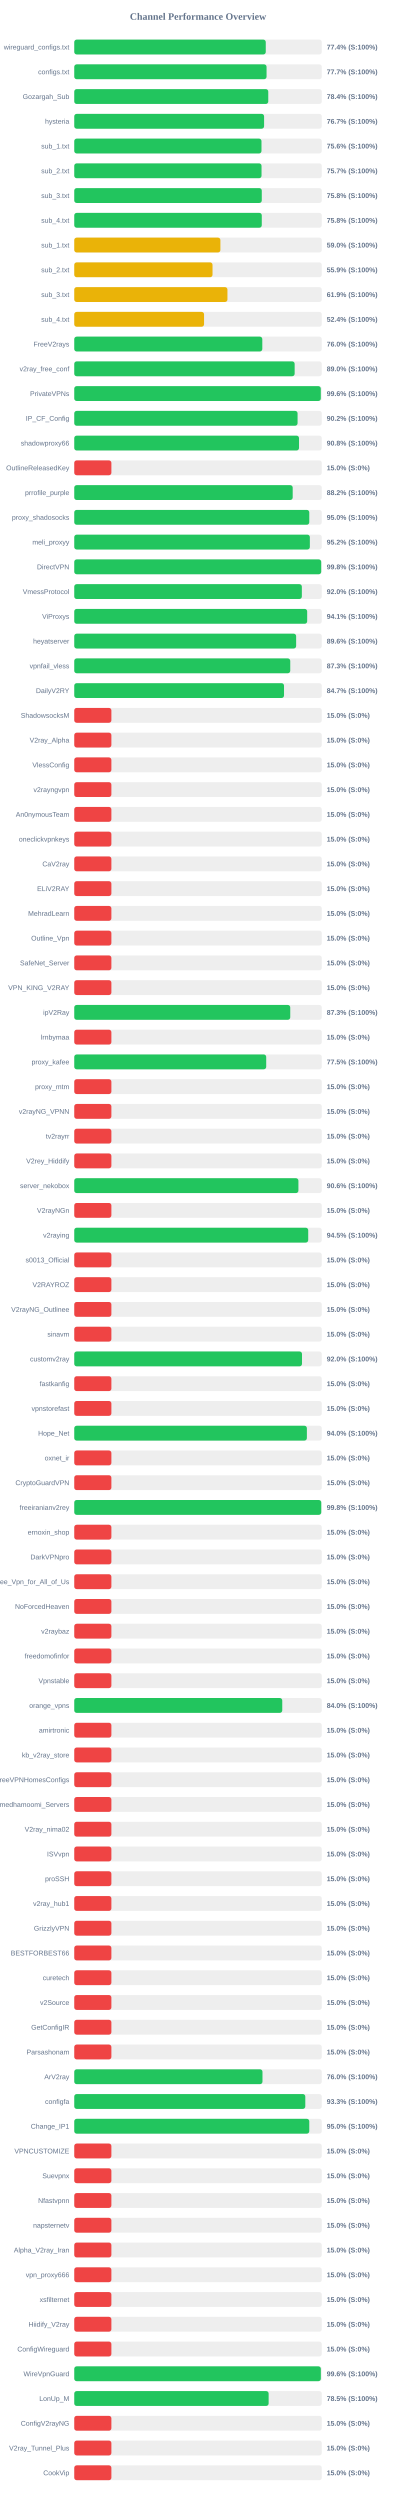
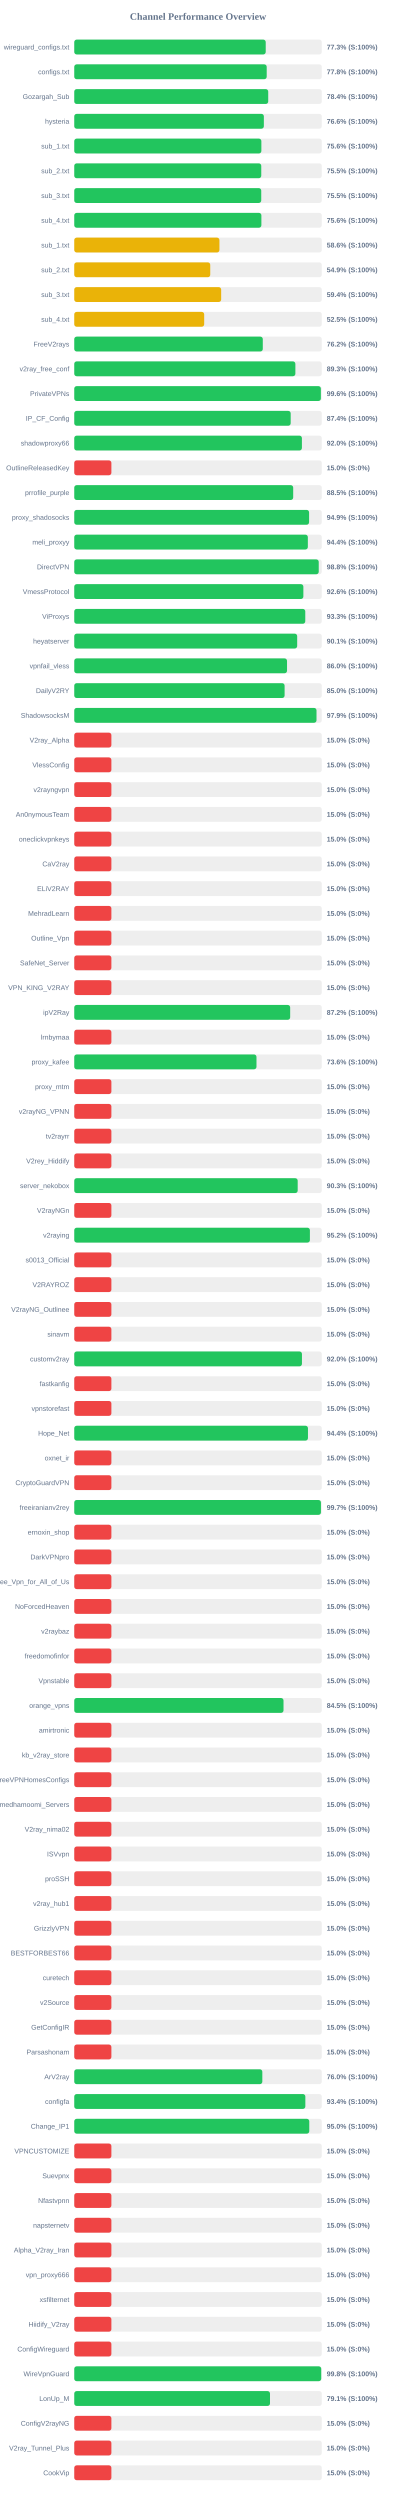
<svg xmlns="http://www.w3.org/2000/svg" width="800" height="5050" version="1.1">
  <style>
        .row { font: 14px Arial; fill: #64748b; }
        .score { font: bold 14px Arial; fill: #64748b; }
    </style>
  <text x="400" y="40" text-anchor="middle" font-size="20px" font-weight="bold" fill="#64748b">Channel Performance Overview</text>
  <rect x="150" y="80" width="500" height="30" fill="#eee" rx="5" />
-   <rect x="150" y="80" width="386.85" height="30" fill="#22c55e" rx="5" />
+   <rect x="150" y="80" width="386.75" height="30" fill="#22c55e" rx="5" />
  <text x="140" y="100" text-anchor="end" class="row">wireguard_configs.txt</text>
-   <text x="660" y="100" text-anchor="start" class="score">77.4% (S:100%)</text>
+   <text x="660" y="100" text-anchor="start" class="score">77.3% (S:100%)</text>
  <rect x="150" y="130" width="500" height="30" fill="#eee" rx="5" />
-   <rect x="150" y="130" width="388.45" height="30" fill="#22c55e" rx="5" />
+   <rect x="150" y="130" width="388.75" height="30" fill="#22c55e" rx="5" />
  <text x="140" y="150" text-anchor="end" class="row">configs.txt</text>
-   <text x="660" y="150" text-anchor="start" class="score">77.7% (S:100%)</text>
+   <text x="660" y="150" text-anchor="start" class="score">77.8% (S:100%)</text>
  <rect x="150" y="180" width="500" height="30" fill="#eee" rx="5" />
-   <rect x="150" y="180" width="391.9" height="30" fill="#22c55e" rx="5" />
+   <rect x="150" y="180" width="391.8" height="30" fill="#22c55e" rx="5" />
  <text x="140" y="200" text-anchor="end" class="row">Gozargah_Sub</text>
  <text x="660" y="200" text-anchor="start" class="score">78.4% (S:100%)</text>
  <rect x="150" y="230" width="500" height="30" fill="#eee" rx="5" />
-   <rect x="150" y="230" width="383.45" height="30" fill="#22c55e" rx="5" />
+   <rect x="150" y="230" width="383.0" height="30" fill="#22c55e" rx="5" />
  <text x="140" y="250" text-anchor="end" class="row">hysteria</text>
-   <text x="660" y="250" text-anchor="start" class="score">76.7% (S:100%)</text>
+   <text x="660" y="250" text-anchor="start" class="score">76.6% (S:100%)</text>
  <rect x="150" y="280" width="500" height="30" fill="#eee" rx="5" />
-   <rect x="150" y="280" width="378.2" height="30" fill="#22c55e" rx="5" />
+   <rect x="150" y="280" width="377.95" height="30" fill="#22c55e" rx="5" />
  <text x="140" y="300" text-anchor="end" class="row">sub_1.txt</text>
  <text x="660" y="300" text-anchor="start" class="score">75.6% (S:100%)</text>
  <rect x="150" y="330" width="500" height="30" fill="#eee" rx="5" />
-   <rect x="150" y="330" width="378.3" height="30" fill="#22c55e" rx="5" />
+   <rect x="150" y="330" width="377.75" height="30" fill="#22c55e" rx="5" />
  <text x="140" y="350" text-anchor="end" class="row">sub_2.txt</text>
-   <text x="660" y="350" text-anchor="start" class="score">75.7% (S:100%)</text>
+   <text x="660" y="350" text-anchor="start" class="score">75.5% (S:100%)</text>
  <rect x="150" y="380" width="500" height="30" fill="#eee" rx="5" />
-   <rect x="150" y="380" width="378.8" height="30" fill="#22c55e" rx="5" />
+   <rect x="150" y="380" width="377.7" height="30" fill="#22c55e" rx="5" />
  <text x="140" y="400" text-anchor="end" class="row">sub_3.txt</text>
-   <text x="660" y="400" text-anchor="start" class="score">75.8% (S:100%)</text>
+   <text x="660" y="400" text-anchor="start" class="score">75.5% (S:100%)</text>
  <rect x="150" y="430" width="500" height="30" fill="#eee" rx="5" />
-   <rect x="150" y="430" width="378.8" height="30" fill="#22c55e" rx="5" />
+   <rect x="150" y="430" width="378.0" height="30" fill="#22c55e" rx="5" />
  <text x="140" y="450" text-anchor="end" class="row">sub_4.txt</text>
-   <text x="660" y="450" text-anchor="start" class="score">75.8% (S:100%)</text>
+   <text x="660" y="450" text-anchor="start" class="score">75.6% (S:100%)</text>
  <rect x="150" y="480" width="500" height="30" fill="#eee" rx="5" />
-   <rect x="150" y="480" width="295.2" height="30" fill="#eab308" rx="5" />
+   <rect x="150" y="480" width="293.25" height="30" fill="#eab308" rx="5" />
  <text x="140" y="500" text-anchor="end" class="row">sub_1.txt</text>
-   <text x="660" y="500" text-anchor="start" class="score">59.0% (S:100%)</text>
+   <text x="660" y="500" text-anchor="start" class="score">58.6% (S:100%)</text>
  <rect x="150" y="530" width="500" height="30" fill="#eee" rx="5" />
-   <rect x="150" y="530" width="279.3" height="30" fill="#eab308" rx="5" />
+   <rect x="150" y="530" width="274.7" height="30" fill="#eab308" rx="5" />
  <text x="140" y="550" text-anchor="end" class="row">sub_2.txt</text>
-   <text x="660" y="550" text-anchor="start" class="score">55.9% (S:100%)</text>
+   <text x="660" y="550" text-anchor="start" class="score">54.9% (S:100%)</text>
  <rect x="150" y="580" width="500" height="30" fill="#eee" rx="5" />
-   <rect x="150" y="580" width="309.45" height="30" fill="#eab308" rx="5" />
+   <rect x="150" y="580" width="296.75" height="30" fill="#eab308" rx="5" />
  <text x="140" y="600" text-anchor="end" class="row">sub_3.txt</text>
-   <text x="660" y="600" text-anchor="start" class="score">61.9% (S:100%)</text>
+   <text x="660" y="600" text-anchor="start" class="score">59.4% (S:100%)</text>
  <rect x="150" y="630" width="500" height="30" fill="#eee" rx="5" />
-   <rect x="150" y="630" width="262.2" height="30" fill="#eab308" rx="5" />
+   <rect x="150" y="630" width="262.45" height="30" fill="#eab308" rx="5" />
  <text x="140" y="650" text-anchor="end" class="row">sub_4.txt</text>
-   <text x="660" y="650" text-anchor="start" class="score">52.4% (S:100%)</text>
+   <text x="660" y="650" text-anchor="start" class="score">52.5% (S:100%)</text>
  <rect x="150" y="680" width="500" height="30" fill="#eee" rx="5" />
-   <rect x="150" y="680" width="379.85" height="30" fill="#22c55e" rx="5" />
+   <rect x="150" y="680" width="380.85" height="30" fill="#22c55e" rx="5" />
  <text x="140" y="700" text-anchor="end" class="row">FreeV2rays</text>
-   <text x="660" y="700" text-anchor="start" class="score">76.0% (S:100%)</text>
+   <text x="660" y="700" text-anchor="start" class="score">76.2% (S:100%)</text>
  <rect x="150" y="730" width="500" height="30" fill="#eee" rx="5" />
-   <rect x="150" y="730" width="445.2" height="30" fill="#22c55e" rx="5" />
+   <rect x="150" y="730" width="446.65" height="30" fill="#22c55e" rx="5" />
  <text x="140" y="750" text-anchor="end" class="row">v2ray_free_conf</text>
-   <text x="660" y="750" text-anchor="start" class="score">89.0% (S:100%)</text>
+   <text x="660" y="750" text-anchor="start" class="score">89.3% (S:100%)</text>
  <rect x="150" y="780" width="500" height="30" fill="#eee" rx="5" />
-   <rect x="150" y="780" width="498.0" height="30" fill="#22c55e" rx="5" />
+   <rect x="150" y="780" width="498.15" height="30" fill="#22c55e" rx="5" />
  <text x="140" y="800" text-anchor="end" class="row">PrivateVPNs</text>
  <text x="660" y="800" text-anchor="start" class="score">99.6% (S:100%)</text>
  <rect x="150" y="830" width="500" height="30" fill="#eee" rx="5" />
-   <rect x="150" y="830" width="451.1" height="30" fill="#22c55e" rx="5" />
+   <rect x="150" y="830" width="437.2" height="30" fill="#22c55e" rx="5" />
  <text x="140" y="850" text-anchor="end" class="row">IP_CF_Config</text>
-   <text x="660" y="850" text-anchor="start" class="score">90.2% (S:100%)</text>
+   <text x="660" y="850" text-anchor="start" class="score">87.4% (S:100%)</text>
  <rect x="150" y="880" width="500" height="30" fill="#eee" rx="5" />
-   <rect x="150" y="880" width="454.0" height="30" fill="#22c55e" rx="5" />
+   <rect x="150" y="880" width="459.85" height="30" fill="#22c55e" rx="5" />
  <text x="140" y="900" text-anchor="end" class="row">shadowproxy66</text>
-   <text x="660" y="900" text-anchor="start" class="score">90.8% (S:100%)</text>
+   <text x="660" y="900" text-anchor="start" class="score">92.0% (S:100%)</text>
  <rect x="150" y="930" width="500" height="30" fill="#eee" rx="5" />
  <rect x="150" y="930" width="75.0" height="30" fill="#ef4444" rx="5" />
  <text x="140" y="950" text-anchor="end" class="row">OutlineReleasedKey</text>
  <text x="660" y="950" text-anchor="start" class="score">15.0% (S:0%)</text>
  <rect x="150" y="980" width="500" height="30" fill="#eee" rx="5" />
-   <rect x="150" y="980" width="441.25" height="30" fill="#22c55e" rx="5" />
+   <rect x="150" y="980" width="442.25" height="30" fill="#22c55e" rx="5" />
  <text x="140" y="1000" text-anchor="end" class="row">prrofile_purple</text>
-   <text x="660" y="1000" text-anchor="start" class="score">88.2% (S:100%)</text>
+   <text x="660" y="1000" text-anchor="start" class="score">88.5% (S:100%)</text>
  <rect x="150" y="1030" width="500" height="30" fill="#eee" rx="5" />
-   <rect x="150" y="1030" width="474.75" height="30" fill="#22c55e" rx="5" />
+   <rect x="150" y="1030" width="474.35" height="30" fill="#22c55e" rx="5" />
  <text x="140" y="1050" text-anchor="end" class="row">proxy_shadosocks</text>
-   <text x="660" y="1050" text-anchor="start" class="score">95.0% (S:100%)</text>
+   <text x="660" y="1050" text-anchor="start" class="score">94.9% (S:100%)</text>
  <rect x="150" y="1080" width="500" height="30" fill="#eee" rx="5" />
-   <rect x="150" y="1080" width="475.9" height="30" fill="#22c55e" rx="5" />
+   <rect x="150" y="1080" width="471.85" height="30" fill="#22c55e" rx="5" />
  <text x="140" y="1100" text-anchor="end" class="row">meli_proxyy</text>
-   <text x="660" y="1100" text-anchor="start" class="score">95.2% (S:100%)</text>
+   <text x="660" y="1100" text-anchor="start" class="score">94.4% (S:100%)</text>
  <rect x="150" y="1130" width="500" height="30" fill="#eee" rx="5" />
-   <rect x="150" y="1130" width="498.8" height="30" fill="#22c55e" rx="5" />
+   <rect x="150" y="1130" width="493.85" height="30" fill="#22c55e" rx="5" />
  <text x="140" y="1150" text-anchor="end" class="row">DirectVPN</text>
-   <text x="660" y="1150" text-anchor="start" class="score">99.8% (S:100%)</text>
+   <text x="660" y="1150" text-anchor="start" class="score">98.8% (S:100%)</text>
  <rect x="150" y="1180" width="500" height="30" fill="#eee" rx="5" />
-   <rect x="150" y="1180" width="459.75" height="30" fill="#22c55e" rx="5" />
+   <rect x="150" y="1180" width="462.8" height="30" fill="#22c55e" rx="5" />
  <text x="140" y="1200" text-anchor="end" class="row">VmessProtocol</text>
-   <text x="660" y="1200" text-anchor="start" class="score">92.0% (S:100%)</text>
+   <text x="660" y="1200" text-anchor="start" class="score">92.6% (S:100%)</text>
  <rect x="150" y="1230" width="500" height="30" fill="#eee" rx="5" />
-   <rect x="150" y="1230" width="470.5" height="30" fill="#22c55e" rx="5" />
+   <rect x="150" y="1230" width="466.65" height="30" fill="#22c55e" rx="5" />
  <text x="140" y="1250" text-anchor="end" class="row">ViProxys</text>
-   <text x="660" y="1250" text-anchor="start" class="score">94.1% (S:100%)</text>
+   <text x="660" y="1250" text-anchor="start" class="score">93.3% (S:100%)</text>
  <rect x="150" y="1280" width="500" height="30" fill="#eee" rx="5" />
-   <rect x="150" y="1280" width="448.2" height="30" fill="#22c55e" rx="5" />
+   <rect x="150" y="1280" width="450.3" height="30" fill="#22c55e" rx="5" />
  <text x="140" y="1300" text-anchor="end" class="row">heyatserver</text>
-   <text x="660" y="1300" text-anchor="start" class="score">89.6% (S:100%)</text>
+   <text x="660" y="1300" text-anchor="start" class="score">90.1% (S:100%)</text>
  <rect x="150" y="1330" width="500" height="30" fill="#eee" rx="5" />
-   <rect x="150" y="1330" width="436.3" height="30" fill="#22c55e" rx="5" />
+   <rect x="150" y="1330" width="429.8" height="30" fill="#22c55e" rx="5" />
  <text x="140" y="1350" text-anchor="end" class="row">vpnfail_vless</text>
-   <text x="660" y="1350" text-anchor="start" class="score">87.3% (S:100%)</text>
+   <text x="660" y="1350" text-anchor="start" class="score">86.0% (S:100%)</text>
  <rect x="150" y="1380" width="500" height="30" fill="#eee" rx="5" />
-   <rect x="150" y="1380" width="423.7" height="30" fill="#22c55e" rx="5" />
+   <rect x="150" y="1380" width="424.9" height="30" fill="#22c55e" rx="5" />
  <text x="140" y="1400" text-anchor="end" class="row">DailyV2RY</text>
-   <text x="660" y="1400" text-anchor="start" class="score">84.7% (S:100%)</text>
+   <text x="660" y="1400" text-anchor="start" class="score">85.0% (S:100%)</text>
  <rect x="150" y="1430" width="500" height="30" fill="#eee" rx="5" />
-   <rect x="150" y="1430" width="75.0" height="30" fill="#ef4444" rx="5" />
+   <rect x="150" y="1430" width="489.35" height="30" fill="#22c55e" rx="5" />
  <text x="140" y="1450" text-anchor="end" class="row">ShadowsocksM</text>
-   <text x="660" y="1450" text-anchor="start" class="score">15.0% (S:0%)</text>
+   <text x="660" y="1450" text-anchor="start" class="score">97.9% (S:100%)</text>
  <rect x="150" y="1480" width="500" height="30" fill="#eee" rx="5" />
  <rect x="150" y="1480" width="75.0" height="30" fill="#ef4444" rx="5" />
  <text x="140" y="1500" text-anchor="end" class="row">V2ray_Alpha</text>
  <text x="660" y="1500" text-anchor="start" class="score">15.0% (S:0%)</text>
  <rect x="150" y="1530" width="500" height="30" fill="#eee" rx="5" />
  <rect x="150" y="1530" width="75.0" height="30" fill="#ef4444" rx="5" />
  <text x="140" y="1550" text-anchor="end" class="row">VlessConfig</text>
  <text x="660" y="1550" text-anchor="start" class="score">15.0% (S:0%)</text>
  <rect x="150" y="1580" width="500" height="30" fill="#eee" rx="5" />
  <rect x="150" y="1580" width="75.0" height="30" fill="#ef4444" rx="5" />
  <text x="140" y="1600" text-anchor="end" class="row">v2rayngvpn</text>
  <text x="660" y="1600" text-anchor="start" class="score">15.0% (S:0%)</text>
  <rect x="150" y="1630" width="500" height="30" fill="#eee" rx="5" />
  <rect x="150" y="1630" width="75.0" height="30" fill="#ef4444" rx="5" />
  <text x="140" y="1650" text-anchor="end" class="row">An0nymousTeam</text>
  <text x="660" y="1650" text-anchor="start" class="score">15.0% (S:0%)</text>
  <rect x="150" y="1680" width="500" height="30" fill="#eee" rx="5" />
  <rect x="150" y="1680" width="75.0" height="30" fill="#ef4444" rx="5" />
  <text x="140" y="1700" text-anchor="end" class="row">oneclickvpnkeys</text>
  <text x="660" y="1700" text-anchor="start" class="score">15.0% (S:0%)</text>
  <rect x="150" y="1730" width="500" height="30" fill="#eee" rx="5" />
  <rect x="150" y="1730" width="75.0" height="30" fill="#ef4444" rx="5" />
  <text x="140" y="1750" text-anchor="end" class="row">CaV2ray</text>
  <text x="660" y="1750" text-anchor="start" class="score">15.0% (S:0%)</text>
  <rect x="150" y="1780" width="500" height="30" fill="#eee" rx="5" />
  <rect x="150" y="1780" width="75.0" height="30" fill="#ef4444" rx="5" />
  <text x="140" y="1800" text-anchor="end" class="row">ELiV2RAY</text>
  <text x="660" y="1800" text-anchor="start" class="score">15.0% (S:0%)</text>
  <rect x="150" y="1830" width="500" height="30" fill="#eee" rx="5" />
  <rect x="150" y="1830" width="75.0" height="30" fill="#ef4444" rx="5" />
  <text x="140" y="1850" text-anchor="end" class="row">MehradLearn</text>
  <text x="660" y="1850" text-anchor="start" class="score">15.0% (S:0%)</text>
  <rect x="150" y="1880" width="500" height="30" fill="#eee" rx="5" />
  <rect x="150" y="1880" width="75.0" height="30" fill="#ef4444" rx="5" />
  <text x="140" y="1900" text-anchor="end" class="row">Outline_Vpn</text>
  <text x="660" y="1900" text-anchor="start" class="score">15.0% (S:0%)</text>
  <rect x="150" y="1930" width="500" height="30" fill="#eee" rx="5" />
  <rect x="150" y="1930" width="75.0" height="30" fill="#ef4444" rx="5" />
  <text x="140" y="1950" text-anchor="end" class="row">SafeNet_Server</text>
  <text x="660" y="1950" text-anchor="start" class="score">15.0% (S:0%)</text>
  <rect x="150" y="1980" width="500" height="30" fill="#eee" rx="5" />
  <rect x="150" y="1980" width="75.0" height="30" fill="#ef4444" rx="5" />
  <text x="140" y="2000" text-anchor="end" class="row">VPN_KING_V2RAY</text>
  <text x="660" y="2000" text-anchor="start" class="score">15.0% (S:0%)</text>
  <rect x="150" y="2030" width="500" height="30" fill="#eee" rx="5" />
-   <rect x="150" y="2030" width="436.3" height="30" fill="#22c55e" rx="5" />
+   <rect x="150" y="2030" width="436.15" height="30" fill="#22c55e" rx="5" />
  <text x="140" y="2050" text-anchor="end" class="row">ipV2Ray</text>
-   <text x="660" y="2050" text-anchor="start" class="score">87.3% (S:100%)</text>
+   <text x="660" y="2050" text-anchor="start" class="score">87.2% (S:100%)</text>
  <rect x="150" y="2080" width="500" height="30" fill="#eee" rx="5" />
  <rect x="150" y="2080" width="75.0" height="30" fill="#ef4444" rx="5" />
  <text x="140" y="2100" text-anchor="end" class="row">lrnbymaa</text>
  <text x="660" y="2100" text-anchor="start" class="score">15.0% (S:0%)</text>
  <rect x="150" y="2130" width="500" height="30" fill="#eee" rx="5" />
-   <rect x="150" y="2130" width="387.75" height="30" fill="#22c55e" rx="5" />
+   <rect x="150" y="2130" width="368.1" height="30" fill="#22c55e" rx="5" />
  <text x="140" y="2150" text-anchor="end" class="row">proxy_kafee</text>
-   <text x="660" y="2150" text-anchor="start" class="score">77.5% (S:100%)</text>
+   <text x="660" y="2150" text-anchor="start" class="score">73.6% (S:100%)</text>
  <rect x="150" y="2180" width="500" height="30" fill="#eee" rx="5" />
  <rect x="150" y="2180" width="75.0" height="30" fill="#ef4444" rx="5" />
  <text x="140" y="2200" text-anchor="end" class="row">proxy_mtm</text>
  <text x="660" y="2200" text-anchor="start" class="score">15.0% (S:0%)</text>
  <rect x="150" y="2230" width="500" height="30" fill="#eee" rx="5" />
  <rect x="150" y="2230" width="75.0" height="30" fill="#ef4444" rx="5" />
  <text x="140" y="2250" text-anchor="end" class="row">v2rayNG_VPNN</text>
  <text x="660" y="2250" text-anchor="start" class="score">15.0% (S:0%)</text>
  <rect x="150" y="2280" width="500" height="30" fill="#eee" rx="5" />
  <rect x="150" y="2280" width="75.0" height="30" fill="#ef4444" rx="5" />
  <text x="140" y="2300" text-anchor="end" class="row">tv2rayrr</text>
  <text x="660" y="2300" text-anchor="start" class="score">15.0% (S:0%)</text>
  <rect x="150" y="2330" width="500" height="30" fill="#eee" rx="5" />
  <rect x="150" y="2330" width="75.0" height="30" fill="#ef4444" rx="5" />
  <text x="140" y="2350" text-anchor="end" class="row">V2rey_Hiddify</text>
  <text x="660" y="2350" text-anchor="start" class="score">15.0% (S:0%)</text>
  <rect x="150" y="2380" width="500" height="30" fill="#eee" rx="5" />
-   <rect x="150" y="2380" width="452.8" height="30" fill="#22c55e" rx="5" />
+   <rect x="150" y="2380" width="451.35" height="30" fill="#22c55e" rx="5" />
  <text x="140" y="2400" text-anchor="end" class="row">server_nekobox</text>
-   <text x="660" y="2400" text-anchor="start" class="score">90.6% (S:100%)</text>
+   <text x="660" y="2400" text-anchor="start" class="score">90.3% (S:100%)</text>
  <rect x="150" y="2430" width="500" height="30" fill="#eee" rx="5" />
  <rect x="150" y="2430" width="75.0" height="30" fill="#ef4444" rx="5" />
  <text x="140" y="2450" text-anchor="end" class="row">V2rayNGn</text>
  <text x="660" y="2450" text-anchor="start" class="score">15.0% (S:0%)</text>
  <rect x="150" y="2480" width="500" height="30" fill="#eee" rx="5" />
-   <rect x="150" y="2480" width="472.6" height="30" fill="#22c55e" rx="5" />
+   <rect x="150" y="2480" width="476.0" height="30" fill="#22c55e" rx="5" />
  <text x="140" y="2500" text-anchor="end" class="row">v2raying</text>
-   <text x="660" y="2500" text-anchor="start" class="score">94.5% (S:100%)</text>
+   <text x="660" y="2500" text-anchor="start" class="score">95.2% (S:100%)</text>
  <rect x="150" y="2530" width="500" height="30" fill="#eee" rx="5" />
  <rect x="150" y="2530" width="75.0" height="30" fill="#ef4444" rx="5" />
  <text x="140" y="2550" text-anchor="end" class="row">s0013_Official</text>
  <text x="660" y="2550" text-anchor="start" class="score">15.0% (S:0%)</text>
  <rect x="150" y="2580" width="500" height="30" fill="#eee" rx="5" />
  <rect x="150" y="2580" width="75.0" height="30" fill="#ef4444" rx="5" />
  <text x="140" y="2600" text-anchor="end" class="row">V2RAYROZ</text>
  <text x="660" y="2600" text-anchor="start" class="score">15.0% (S:0%)</text>
  <rect x="150" y="2630" width="500" height="30" fill="#eee" rx="5" />
  <rect x="150" y="2630" width="75.0" height="30" fill="#ef4444" rx="5" />
  <text x="140" y="2650" text-anchor="end" class="row">V2rayNG_Outlinee</text>
  <text x="660" y="2650" text-anchor="start" class="score">15.0% (S:0%)</text>
  <rect x="150" y="2680" width="500" height="30" fill="#eee" rx="5" />
  <rect x="150" y="2680" width="75.0" height="30" fill="#ef4444" rx="5" />
  <text x="140" y="2700" text-anchor="end" class="row">sinavm</text>
  <text x="660" y="2700" text-anchor="start" class="score">15.0% (S:0%)</text>
  <rect x="150" y="2730" width="500" height="30" fill="#eee" rx="5" />
-   <rect x="150" y="2730" width="460.05" height="30" fill="#22c55e" rx="5" />
+   <rect x="150" y="2730" width="459.95" height="30" fill="#22c55e" rx="5" />
  <text x="140" y="2750" text-anchor="end" class="row">customv2ray</text>
  <text x="660" y="2750" text-anchor="start" class="score">92.0% (S:100%)</text>
  <rect x="150" y="2780" width="500" height="30" fill="#eee" rx="5" />
  <rect x="150" y="2780" width="75.0" height="30" fill="#ef4444" rx="5" />
  <text x="140" y="2800" text-anchor="end" class="row">fastkanfig</text>
  <text x="660" y="2800" text-anchor="start" class="score">15.0% (S:0%)</text>
  <rect x="150" y="2830" width="500" height="30" fill="#eee" rx="5" />
  <rect x="150" y="2830" width="75.0" height="30" fill="#ef4444" rx="5" />
  <text x="140" y="2850" text-anchor="end" class="row">vpnstorefast</text>
  <text x="660" y="2850" text-anchor="start" class="score">15.0% (S:0%)</text>
  <rect x="150" y="2880" width="500" height="30" fill="#eee" rx="5" />
-   <rect x="150" y="2880" width="469.9" height="30" fill="#22c55e" rx="5" />
+   <rect x="150" y="2880" width="472.1" height="30" fill="#22c55e" rx="5" />
  <text x="140" y="2900" text-anchor="end" class="row">Hope_Net</text>
-   <text x="660" y="2900" text-anchor="start" class="score">94.0% (S:100%)</text>
+   <text x="660" y="2900" text-anchor="start" class="score">94.4% (S:100%)</text>
  <rect x="150" y="2930" width="500" height="30" fill="#eee" rx="5" />
  <rect x="150" y="2930" width="75.0" height="30" fill="#ef4444" rx="5" />
  <text x="140" y="2950" text-anchor="end" class="row">oxnet_ir</text>
  <text x="660" y="2950" text-anchor="start" class="score">15.0% (S:0%)</text>
  <rect x="150" y="2980" width="500" height="30" fill="#eee" rx="5" />
  <rect x="150" y="2980" width="75.0" height="30" fill="#ef4444" rx="5" />
  <text x="140" y="3000" text-anchor="end" class="row">CryptoGuardVPN</text>
  <text x="660" y="3000" text-anchor="start" class="score">15.0% (S:0%)</text>
  <rect x="150" y="3030" width="500" height="30" fill="#eee" rx="5" />
-   <rect x="150" y="3030" width="498.9" height="30" fill="#22c55e" rx="5" />
+   <rect x="150" y="3030" width="498.3" height="30" fill="#22c55e" rx="5" />
  <text x="140" y="3050" text-anchor="end" class="row">freeiranianv2rey</text>
-   <text x="660" y="3050" text-anchor="start" class="score">99.8% (S:100%)</text>
+   <text x="660" y="3050" text-anchor="start" class="score">99.7% (S:100%)</text>
  <rect x="150" y="3080" width="500" height="30" fill="#eee" rx="5" />
  <rect x="150" y="3080" width="75.0" height="30" fill="#ef4444" rx="5" />
  <text x="140" y="3100" text-anchor="end" class="row">ernoxin_shop</text>
  <text x="660" y="3100" text-anchor="start" class="score">15.0% (S:0%)</text>
  <rect x="150" y="3130" width="500" height="30" fill="#eee" rx="5" />
  <rect x="150" y="3130" width="75.0" height="30" fill="#ef4444" rx="5" />
  <text x="140" y="3150" text-anchor="end" class="row">DarkVPNpro</text>
  <text x="660" y="3150" text-anchor="start" class="score">15.0% (S:0%)</text>
  <rect x="150" y="3180" width="500" height="30" fill="#eee" rx="5" />
  <rect x="150" y="3180" width="75.0" height="30" fill="#ef4444" rx="5" />
  <text x="140" y="3200" text-anchor="end" class="row">Free_Vpn_for_All_of_Us</text>
  <text x="660" y="3200" text-anchor="start" class="score">15.0% (S:0%)</text>
  <rect x="150" y="3230" width="500" height="30" fill="#eee" rx="5" />
  <rect x="150" y="3230" width="75.0" height="30" fill="#ef4444" rx="5" />
  <text x="140" y="3250" text-anchor="end" class="row">NoForcedHeaven</text>
  <text x="660" y="3250" text-anchor="start" class="score">15.0% (S:0%)</text>
  <rect x="150" y="3280" width="500" height="30" fill="#eee" rx="5" />
  <rect x="150" y="3280" width="75.0" height="30" fill="#ef4444" rx="5" />
  <text x="140" y="3300" text-anchor="end" class="row">v2raybaz</text>
  <text x="660" y="3300" text-anchor="start" class="score">15.0% (S:0%)</text>
  <rect x="150" y="3330" width="500" height="30" fill="#eee" rx="5" />
  <rect x="150" y="3330" width="75.0" height="30" fill="#ef4444" rx="5" />
  <text x="140" y="3350" text-anchor="end" class="row">freedomofinfor</text>
  <text x="660" y="3350" text-anchor="start" class="score">15.0% (S:0%)</text>
  <rect x="150" y="3380" width="500" height="30" fill="#eee" rx="5" />
  <rect x="150" y="3380" width="75.0" height="30" fill="#ef4444" rx="5" />
  <text x="140" y="3400" text-anchor="end" class="row">Vpnstable</text>
  <text x="660" y="3400" text-anchor="start" class="score">15.0% (S:0%)</text>
  <rect x="150" y="3430" width="500" height="30" fill="#eee" rx="5" />
-   <rect x="150" y="3430" width="420.15" height="30" fill="#22c55e" rx="5" />
+   <rect x="150" y="3430" width="422.7" height="30" fill="#22c55e" rx="5" />
  <text x="140" y="3450" text-anchor="end" class="row">orange_vpns</text>
-   <text x="660" y="3450" text-anchor="start" class="score">84.0% (S:100%)</text>
+   <text x="660" y="3450" text-anchor="start" class="score">84.5% (S:100%)</text>
  <rect x="150" y="3480" width="500" height="30" fill="#eee" rx="5" />
  <rect x="150" y="3480" width="75.0" height="30" fill="#ef4444" rx="5" />
  <text x="140" y="3500" text-anchor="end" class="row">amirtronic</text>
  <text x="660" y="3500" text-anchor="start" class="score">15.0% (S:0%)</text>
  <rect x="150" y="3530" width="500" height="30" fill="#eee" rx="5" />
  <rect x="150" y="3530" width="75.0" height="30" fill="#ef4444" rx="5" />
  <text x="140" y="3550" text-anchor="end" class="row">kb_v2ray_store</text>
  <text x="660" y="3550" text-anchor="start" class="score">15.0% (S:0%)</text>
  <rect x="150" y="3580" width="500" height="30" fill="#eee" rx="5" />
  <rect x="150" y="3580" width="75.0" height="30" fill="#ef4444" rx="5" />
  <text x="140" y="3600" text-anchor="end" class="row">FreeVPNHomesConfigs</text>
  <text x="660" y="3600" text-anchor="start" class="score">15.0% (S:0%)</text>
  <rect x="150" y="3630" width="500" height="30" fill="#eee" rx="5" />
  <rect x="150" y="3630" width="75.0" height="30" fill="#ef4444" rx="5" />
  <text x="140" y="3650" text-anchor="end" class="row">Ahmedhamoomi_Servers</text>
  <text x="660" y="3650" text-anchor="start" class="score">15.0% (S:0%)</text>
  <rect x="150" y="3680" width="500" height="30" fill="#eee" rx="5" />
  <rect x="150" y="3680" width="75.0" height="30" fill="#ef4444" rx="5" />
  <text x="140" y="3700" text-anchor="end" class="row">V2ray_nima02</text>
  <text x="660" y="3700" text-anchor="start" class="score">15.0% (S:0%)</text>
  <rect x="150" y="3730" width="500" height="30" fill="#eee" rx="5" />
  <rect x="150" y="3730" width="75.0" height="30" fill="#ef4444" rx="5" />
  <text x="140" y="3750" text-anchor="end" class="row">ISVvpn</text>
  <text x="660" y="3750" text-anchor="start" class="score">15.0% (S:0%)</text>
  <rect x="150" y="3780" width="500" height="30" fill="#eee" rx="5" />
  <rect x="150" y="3780" width="75.0" height="30" fill="#ef4444" rx="5" />
  <text x="140" y="3800" text-anchor="end" class="row">proSSH</text>
  <text x="660" y="3800" text-anchor="start" class="score">15.0% (S:0%)</text>
  <rect x="150" y="3830" width="500" height="30" fill="#eee" rx="5" />
  <rect x="150" y="3830" width="75.0" height="30" fill="#ef4444" rx="5" />
  <text x="140" y="3850" text-anchor="end" class="row">v2ray_hub1</text>
  <text x="660" y="3850" text-anchor="start" class="score">15.0% (S:0%)</text>
  <rect x="150" y="3880" width="500" height="30" fill="#eee" rx="5" />
  <rect x="150" y="3880" width="75.0" height="30" fill="#ef4444" rx="5" />
  <text x="140" y="3900" text-anchor="end" class="row">GrizzlyVPN</text>
  <text x="660" y="3900" text-anchor="start" class="score">15.0% (S:0%)</text>
  <rect x="150" y="3930" width="500" height="30" fill="#eee" rx="5" />
  <rect x="150" y="3930" width="75.0" height="30" fill="#ef4444" rx="5" />
  <text x="140" y="3950" text-anchor="end" class="row">BESTFORBEST66</text>
  <text x="660" y="3950" text-anchor="start" class="score">15.0% (S:0%)</text>
  <rect x="150" y="3980" width="500" height="30" fill="#eee" rx="5" />
  <rect x="150" y="3980" width="75.0" height="30" fill="#ef4444" rx="5" />
  <text x="140" y="4000" text-anchor="end" class="row">curetech</text>
  <text x="660" y="4000" text-anchor="start" class="score">15.0% (S:0%)</text>
  <rect x="150" y="4030" width="500" height="30" fill="#eee" rx="5" />
  <rect x="150" y="4030" width="75.0" height="30" fill="#ef4444" rx="5" />
  <text x="140" y="4050" text-anchor="end" class="row">v2Source</text>
  <text x="660" y="4050" text-anchor="start" class="score">15.0% (S:0%)</text>
  <rect x="150" y="4080" width="500" height="30" fill="#eee" rx="5" />
  <rect x="150" y="4080" width="75.0" height="30" fill="#ef4444" rx="5" />
  <text x="140" y="4100" text-anchor="end" class="row">GetConfigIR</text>
  <text x="660" y="4100" text-anchor="start" class="score">15.0% (S:0%)</text>
  <rect x="150" y="4130" width="500" height="30" fill="#eee" rx="5" />
  <rect x="150" y="4130" width="75.0" height="30" fill="#ef4444" rx="5" />
  <text x="140" y="4150" text-anchor="end" class="row">Parsashonam</text>
  <text x="660" y="4150" text-anchor="start" class="score">15.0% (S:0%)</text>
  <rect x="150" y="4180" width="500" height="30" fill="#eee" rx="5" />
-   <rect x="150" y="4180" width="380.2" height="30" fill="#22c55e" rx="5" />
+   <rect x="150" y="4180" width="379.9" height="30" fill="#22c55e" rx="5" />
  <text x="140" y="4200" text-anchor="end" class="row">ArV2ray</text>
  <text x="660" y="4200" text-anchor="start" class="score">76.0% (S:100%)</text>
  <rect x="150" y="4230" width="500" height="30" fill="#eee" rx="5" />
-   <rect x="150" y="4230" width="466.7" height="30" fill="#22c55e" rx="5" />
+   <rect x="150" y="4230" width="466.8" height="30" fill="#22c55e" rx="5" />
  <text x="140" y="4250" text-anchor="end" class="row">configfa</text>
-   <text x="660" y="4250" text-anchor="start" class="score">93.3% (S:100%)</text>
+   <text x="660" y="4250" text-anchor="start" class="score">93.4% (S:100%)</text>
  <rect x="150" y="4280" width="500" height="30" fill="#eee" rx="5" />
  <rect x="150" y="4280" width="474.75" height="30" fill="#22c55e" rx="5" />
  <text x="140" y="4300" text-anchor="end" class="row">Change_IP1</text>
  <text x="660" y="4300" text-anchor="start" class="score">95.0% (S:100%)</text>
  <rect x="150" y="4330" width="500" height="30" fill="#eee" rx="5" />
  <rect x="150" y="4330" width="75.0" height="30" fill="#ef4444" rx="5" />
  <text x="140" y="4350" text-anchor="end" class="row">VPNCUSTOMIZE</text>
  <text x="660" y="4350" text-anchor="start" class="score">15.0% (S:0%)</text>
  <rect x="150" y="4380" width="500" height="30" fill="#eee" rx="5" />
  <rect x="150" y="4380" width="75.0" height="30" fill="#ef4444" rx="5" />
  <text x="140" y="4400" text-anchor="end" class="row">Suevpnx</text>
  <text x="660" y="4400" text-anchor="start" class="score">15.0% (S:0%)</text>
  <rect x="150" y="4430" width="500" height="30" fill="#eee" rx="5" />
  <rect x="150" y="4430" width="75.0" height="30" fill="#ef4444" rx="5" />
  <text x="140" y="4450" text-anchor="end" class="row">Nfastvpnn</text>
  <text x="660" y="4450" text-anchor="start" class="score">15.0% (S:0%)</text>
  <rect x="150" y="4480" width="500" height="30" fill="#eee" rx="5" />
  <rect x="150" y="4480" width="75.0" height="30" fill="#ef4444" rx="5" />
  <text x="140" y="4500" text-anchor="end" class="row">napsternetv</text>
  <text x="660" y="4500" text-anchor="start" class="score">15.0% (S:0%)</text>
  <rect x="150" y="4530" width="500" height="30" fill="#eee" rx="5" />
  <rect x="150" y="4530" width="75.0" height="30" fill="#ef4444" rx="5" />
  <text x="140" y="4550" text-anchor="end" class="row">Alpha_V2ray_Iran</text>
  <text x="660" y="4550" text-anchor="start" class="score">15.0% (S:0%)</text>
  <rect x="150" y="4580" width="500" height="30" fill="#eee" rx="5" />
  <rect x="150" y="4580" width="75.0" height="30" fill="#ef4444" rx="5" />
  <text x="140" y="4600" text-anchor="end" class="row">vpn_proxy666</text>
  <text x="660" y="4600" text-anchor="start" class="score">15.0% (S:0%)</text>
  <rect x="150" y="4630" width="500" height="30" fill="#eee" rx="5" />
  <rect x="150" y="4630" width="75.0" height="30" fill="#ef4444" rx="5" />
  <text x="140" y="4650" text-anchor="end" class="row">xsfilternet</text>
  <text x="660" y="4650" text-anchor="start" class="score">15.0% (S:0%)</text>
  <rect x="150" y="4680" width="500" height="30" fill="#eee" rx="5" />
  <rect x="150" y="4680" width="75.0" height="30" fill="#ef4444" rx="5" />
  <text x="140" y="4700" text-anchor="end" class="row">Hiidify_V2ray</text>
  <text x="660" y="4700" text-anchor="start" class="score">15.0% (S:0%)</text>
  <rect x="150" y="4730" width="500" height="30" fill="#eee" rx="5" />
  <rect x="150" y="4730" width="75.0" height="30" fill="#ef4444" rx="5" />
  <text x="140" y="4750" text-anchor="end" class="row">ConfigWireguard</text>
  <text x="660" y="4750" text-anchor="start" class="score">15.0% (S:0%)</text>
  <rect x="150" y="4780" width="500" height="30" fill="#eee" rx="5" />
-   <rect x="150" y="4780" width="498.1" height="30" fill="#22c55e" rx="5" />
+   <rect x="150" y="4780" width="498.85" height="30" fill="#22c55e" rx="5" />
  <text x="140" y="4800" text-anchor="end" class="row">WireVpnGuard</text>
-   <text x="660" y="4800" text-anchor="start" class="score">99.6% (S:100%)</text>
+   <text x="660" y="4800" text-anchor="start" class="score">99.8% (S:100%)</text>
  <rect x="150" y="4830" width="500" height="30" fill="#eee" rx="5" />
-   <rect x="150" y="4830" width="392.65" height="30" fill="#22c55e" rx="5" />
+   <rect x="150" y="4830" width="395.4" height="30" fill="#22c55e" rx="5" />
  <text x="140" y="4850" text-anchor="end" class="row">LonUp_M</text>
-   <text x="660" y="4850" text-anchor="start" class="score">78.5% (S:100%)</text>
+   <text x="660" y="4850" text-anchor="start" class="score">79.1% (S:100%)</text>
  <rect x="150" y="4880" width="500" height="30" fill="#eee" rx="5" />
  <rect x="150" y="4880" width="75.0" height="30" fill="#ef4444" rx="5" />
  <text x="140" y="4900" text-anchor="end" class="row">ConfigV2rayNG</text>
  <text x="660" y="4900" text-anchor="start" class="score">15.0% (S:0%)</text>
  <rect x="150" y="4930" width="500" height="30" fill="#eee" rx="5" />
  <rect x="150" y="4930" width="75.0" height="30" fill="#ef4444" rx="5" />
  <text x="140" y="4950" text-anchor="end" class="row">V2ray_Tunnel_Plus</text>
  <text x="660" y="4950" text-anchor="start" class="score">15.0% (S:0%)</text>
  <rect x="150" y="4980" width="500" height="30" fill="#eee" rx="5" />
  <rect x="150" y="4980" width="75.0" height="30" fill="#ef4444" rx="5" />
  <text x="140" y="5000" text-anchor="end" class="row">CookVip</text>
  <text x="660" y="5000" text-anchor="start" class="score">15.0% (S:0%)</text>
</svg>
